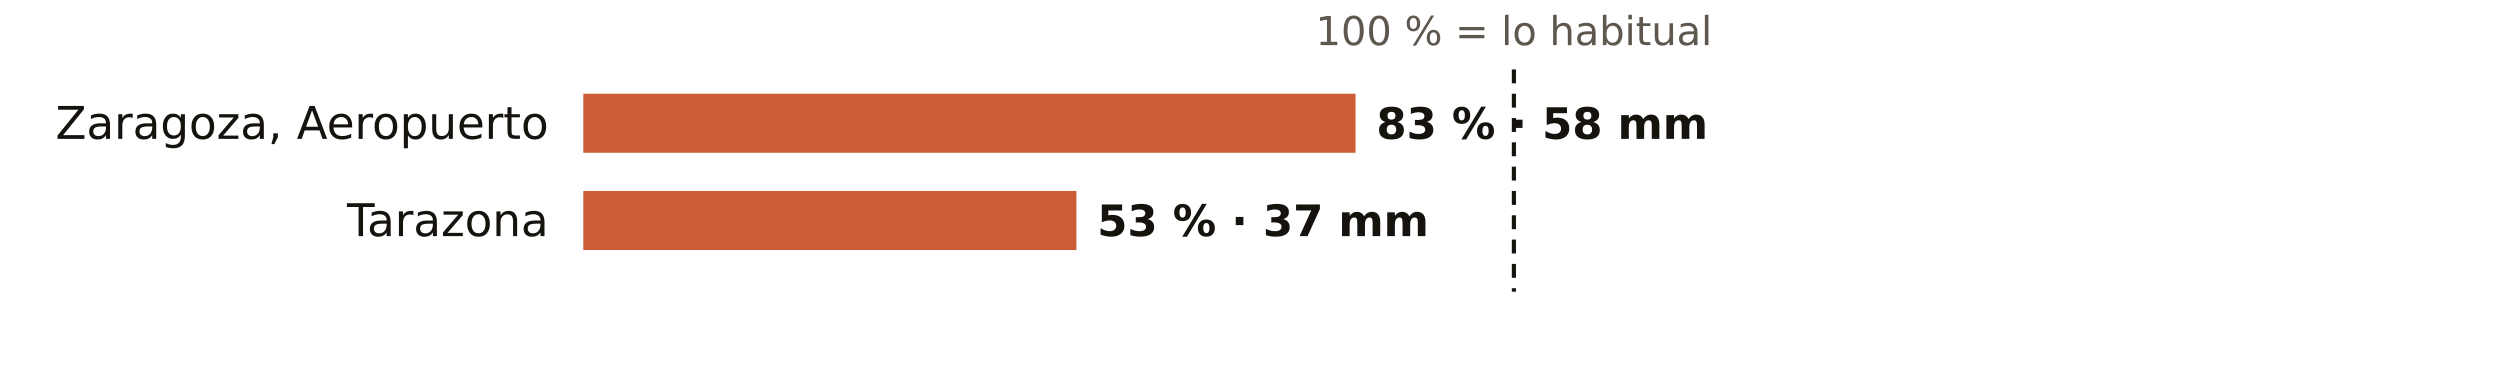
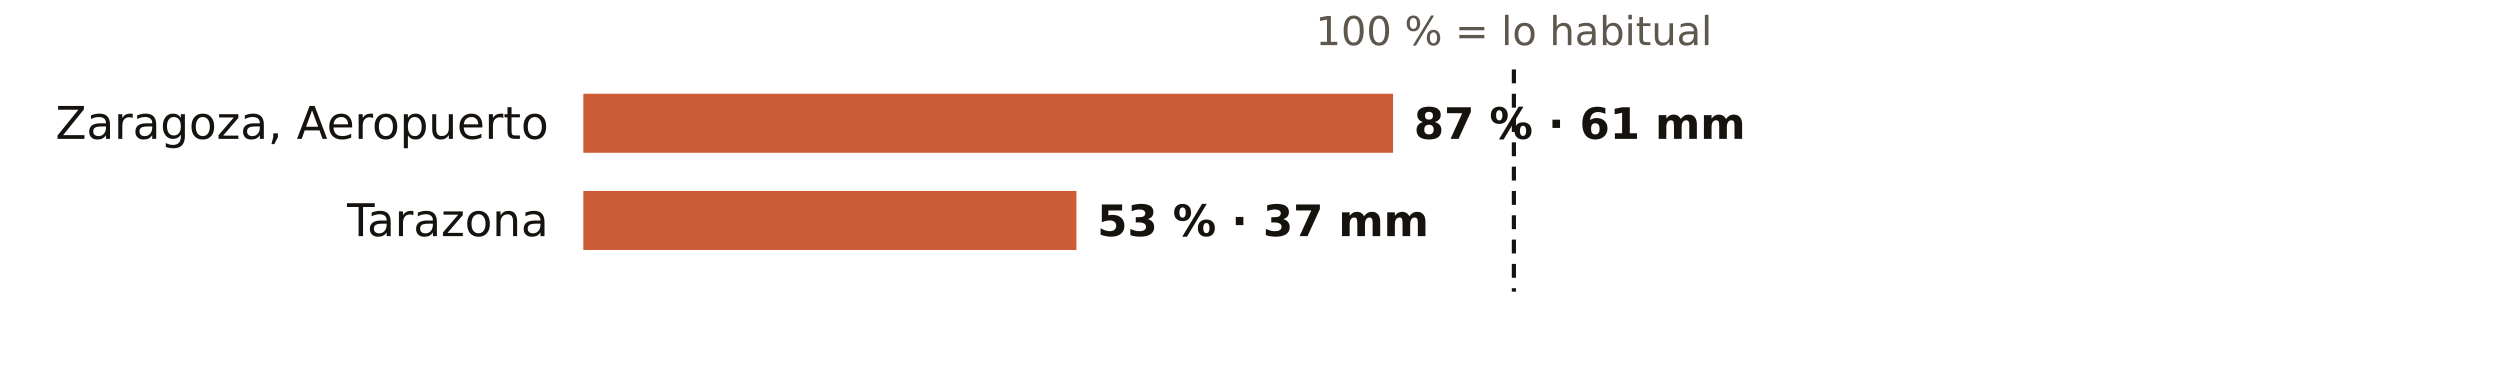
<svg xmlns="http://www.w3.org/2000/svg" viewBox="0 0 720 108" width="720" height="108" role="img" aria-label="El otoño en los pluviómetros de AEMET de Zaragoza: % de lo habitual">
  <rect width="720" height="108" fill="#FFFFFF" />
  <text x="436.0" y="13.0" font-size="11.5" fill="#5E574E" text-anchor="middle" font-weight="400" font-family="Public Sans, DejaVu Sans, Arial, sans-serif">100 % = lo habitual</text>
  <text x="158.0" y="40.0" font-size="13" fill="#16130F" text-anchor="end" font-weight="500" font-family="Public Sans, DejaVu Sans, Arial, sans-serif">Zaragoza, Aeropuerto</text>
-   <rect x="168" y="27" width="222.4" height="17" fill="#C4461A" opacity="0.88" />
-   <text x="396.4" y="40.0" font-size="12.5" fill="#16130F" text-anchor="start" font-weight="600" font-family="Public Sans, DejaVu Sans, Arial, sans-serif">83 % · 58 mm</text>
+   <rect x="168" y="27" width="233.2" height="17" fill="#C4461A" opacity="0.88" />
+   <text x="407.2" y="40.0" font-size="12.5" fill="#16130F" text-anchor="start" font-weight="600" font-family="Public Sans, DejaVu Sans, Arial, sans-serif">87 % · 61 mm</text>
  <text x="158.0" y="68.0" font-size="13" fill="#16130F" text-anchor="end" font-weight="500" font-family="Public Sans, DejaVu Sans, Arial, sans-serif">Tarazona</text>
  <rect x="168" y="55" width="142.0" height="17" fill="#C4461A" opacity="0.88" />
  <text x="316.0" y="68.0" font-size="12.5" fill="#16130F" text-anchor="start" font-weight="600" font-family="Public Sans, DejaVu Sans, Arial, sans-serif">53 % · 37 mm</text>
  <line x1="436.0" x2="436.0" y1="20" y2="84" stroke="#16130F" stroke-width="1.2" stroke-dasharray="4 3" />
</svg>
